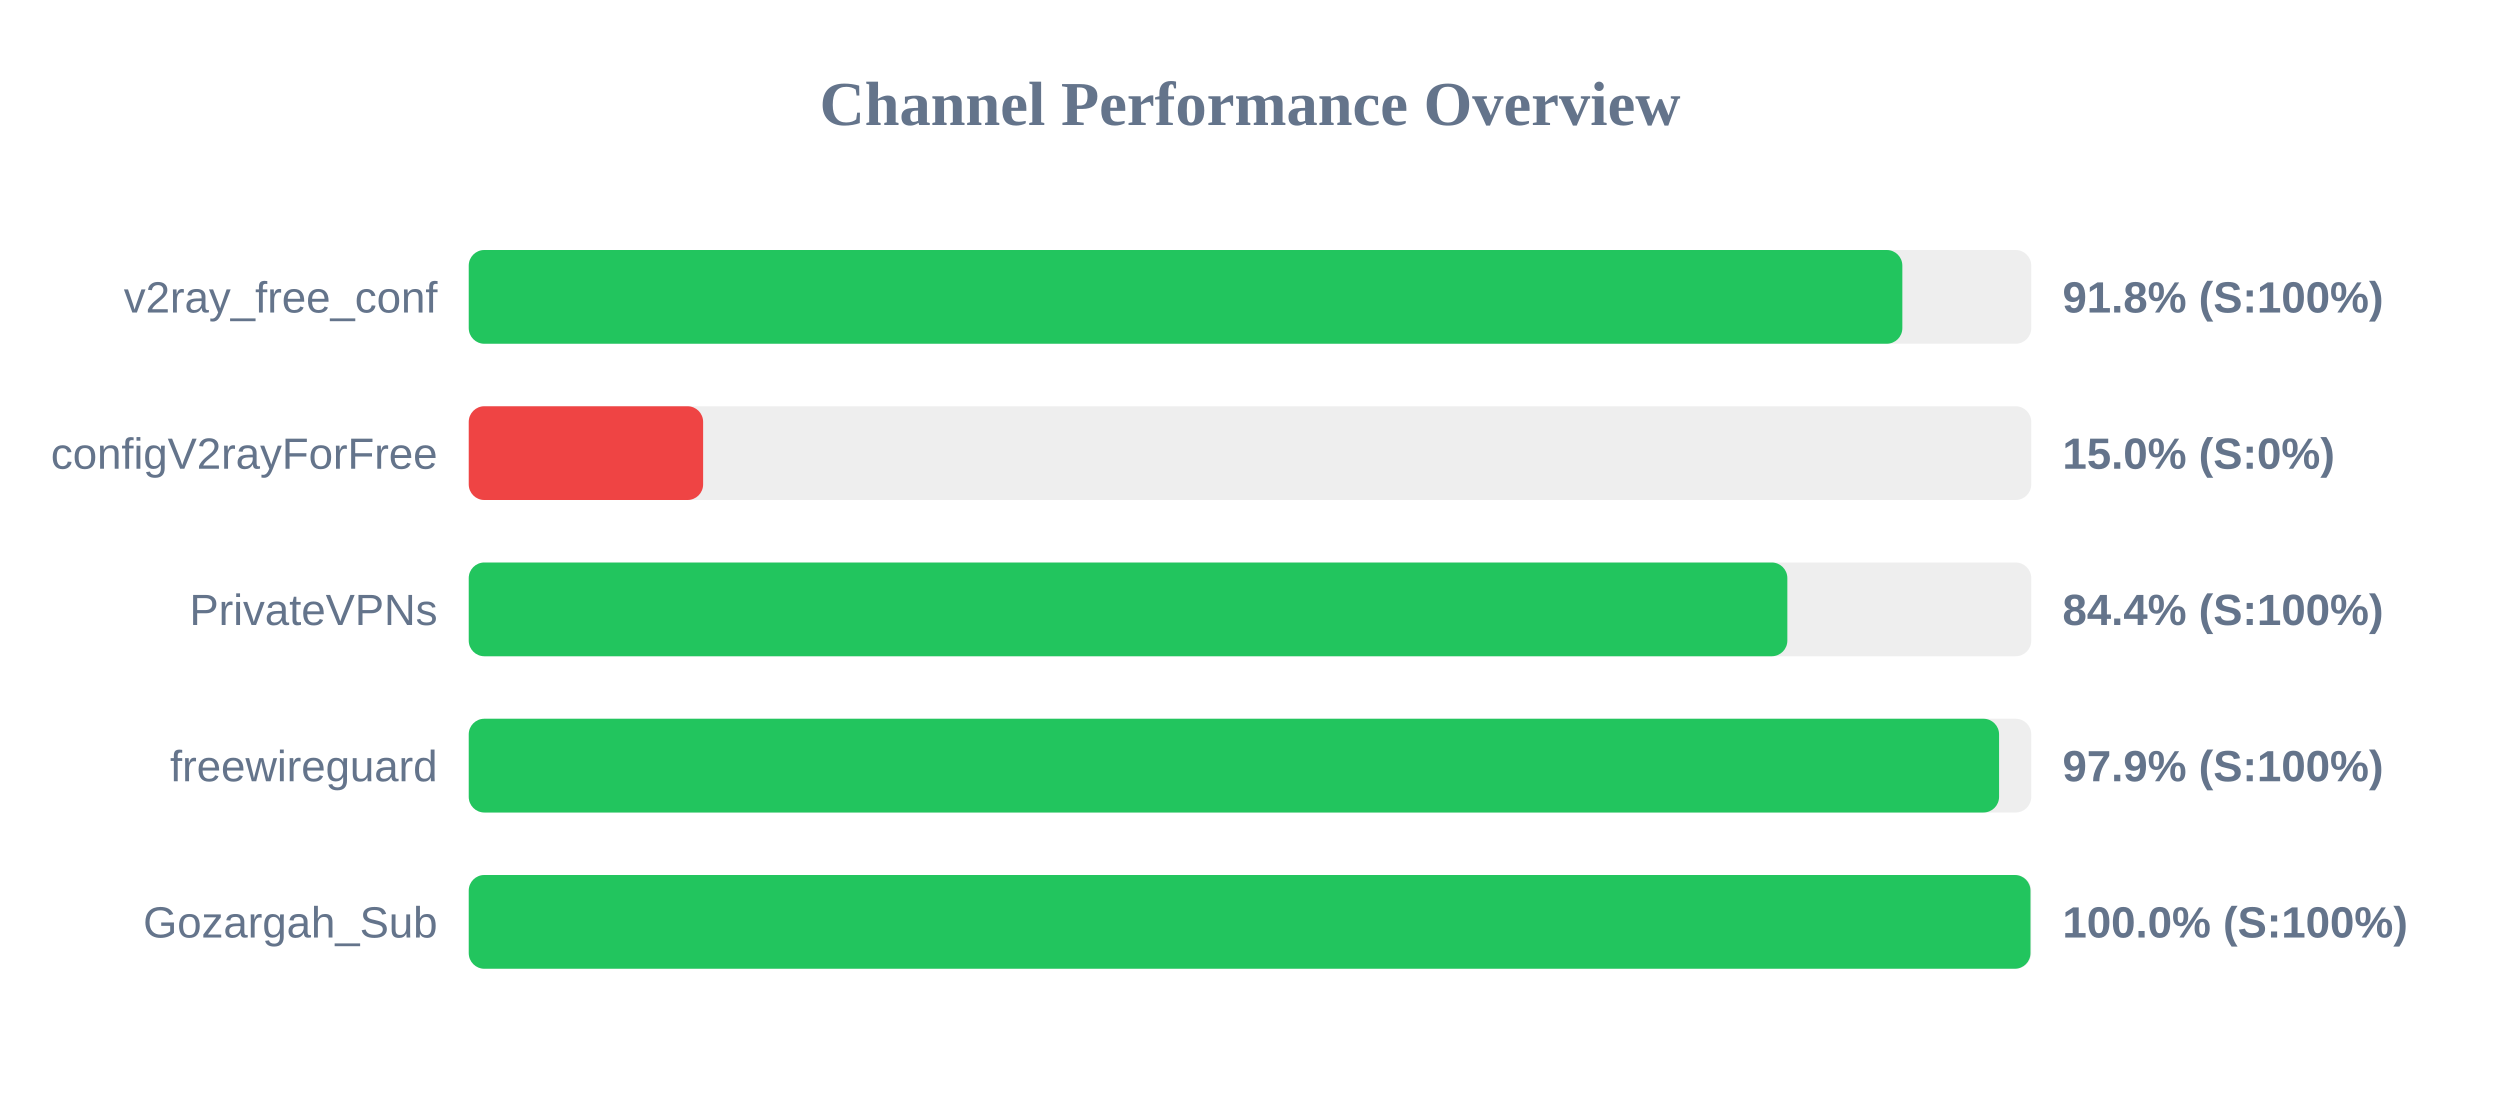
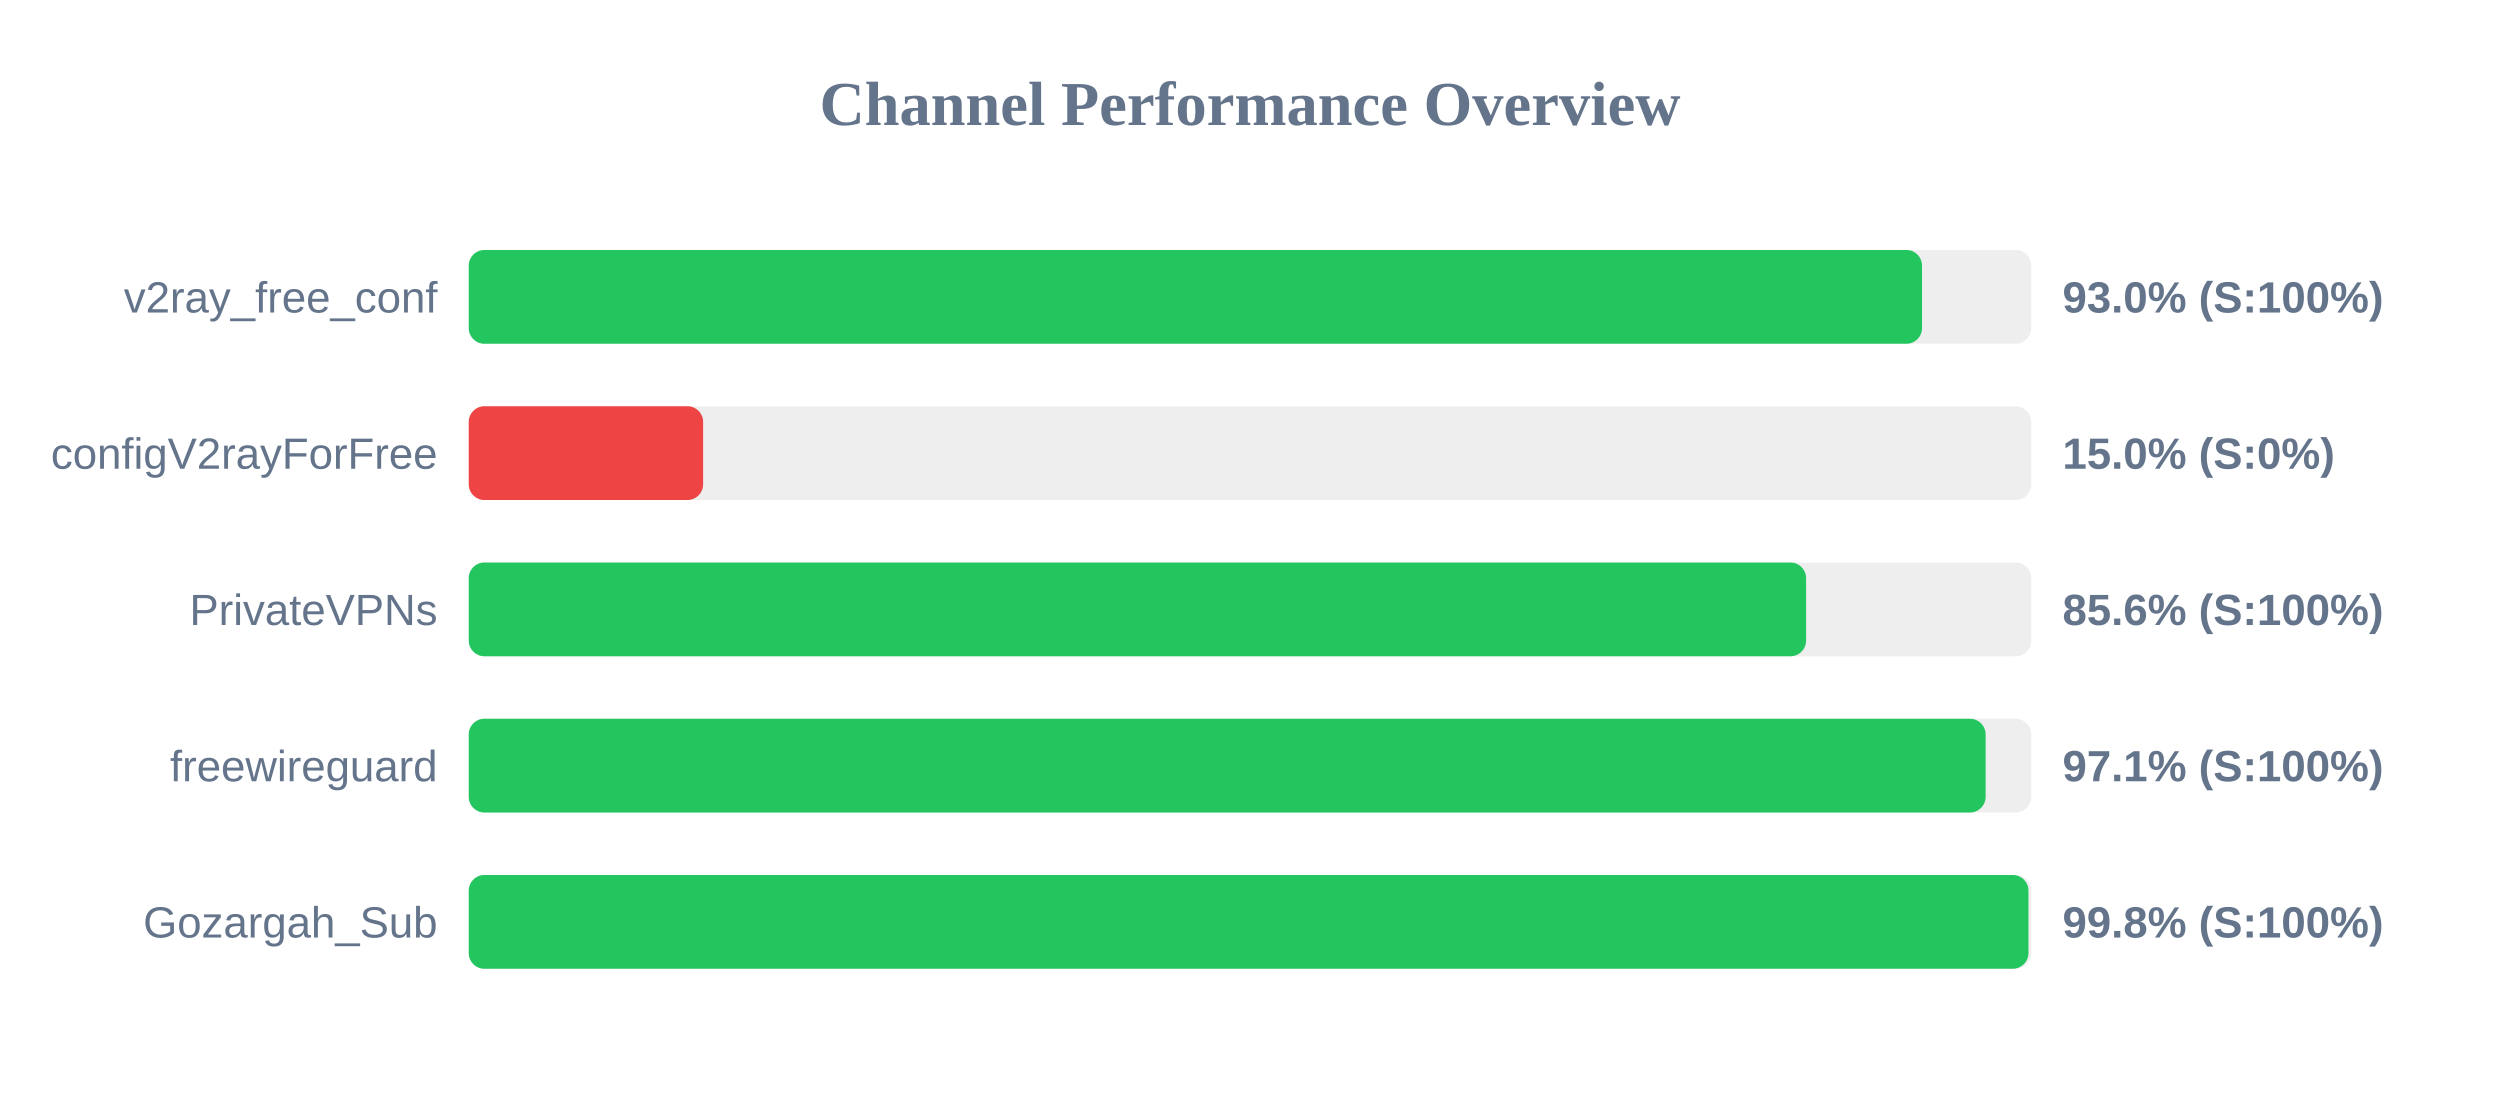
<svg xmlns="http://www.w3.org/2000/svg" width="800" height="350" version="1.1">
  <style>
        .row { font: 14px Arial; fill: #64748b; }
        .score { font: bold 14px Arial; fill: #64748b; }
    </style>
  <text x="400" y="40" text-anchor="middle" font-size="20px" font-weight="bold" fill="#64748b">Channel Performance Overview</text>
  <rect x="150" y="80" width="500" height="30" fill="#eee" rx="5" />
-   <rect x="150" y="80" width="458.75" height="30" fill="#22c55e" rx="5" />
+   <rect x="150" y="80" width="465.05" height="30" fill="#22c55e" rx="5" />
  <text x="140" y="100" text-anchor="end" class="row">v2ray_free_conf</text>
-   <text x="660" y="100" text-anchor="start" class="score">91.8% (S:100%)</text>
+   <text x="660" y="100" text-anchor="start" class="score">93.0% (S:100%)</text>
  <rect x="150" y="130" width="500" height="30" fill="#eee" rx="5" />
  <rect x="150" y="130" width="75.0" height="30" fill="#ef4444" rx="5" />
  <text x="140" y="150" text-anchor="end" class="row">configV2rayForFree</text>
  <text x="660" y="150" text-anchor="start" class="score">15.0% (S:0%)</text>
  <rect x="150" y="180" width="500" height="30" fill="#eee" rx="5" />
-   <rect x="150" y="180" width="421.95" height="30" fill="#22c55e" rx="5" />
+   <rect x="150" y="180" width="427.95" height="30" fill="#22c55e" rx="5" />
  <text x="140" y="200" text-anchor="end" class="row">PrivateVPNs</text>
-   <text x="660" y="200" text-anchor="start" class="score">84.4% (S:100%)</text>
+   <text x="660" y="200" text-anchor="start" class="score">85.6% (S:100%)</text>
  <rect x="150" y="230" width="500" height="30" fill="#eee" rx="5" />
-   <rect x="150" y="230" width="489.7" height="30" fill="#22c55e" rx="5" />
+   <rect x="150" y="230" width="485.4" height="30" fill="#22c55e" rx="5" />
  <text x="140" y="250" text-anchor="end" class="row">freewireguard</text>
-   <text x="660" y="250" text-anchor="start" class="score">97.9% (S:100%)</text>
+   <text x="660" y="250" text-anchor="start" class="score">97.1% (S:100%)</text>
  <rect x="150" y="280" width="500" height="30" fill="#eee" rx="5" />
-   <rect x="150" y="280" width="499.75" height="30" fill="#22c55e" rx="5" />
+   <rect x="150" y="280" width="499.1" height="30" fill="#22c55e" rx="5" />
  <text x="140" y="300" text-anchor="end" class="row">Gozargah_Sub</text>
-   <text x="660" y="300" text-anchor="start" class="score">100.0% (S:100%)</text>
+   <text x="660" y="300" text-anchor="start" class="score">99.8% (S:100%)</text>
</svg>
